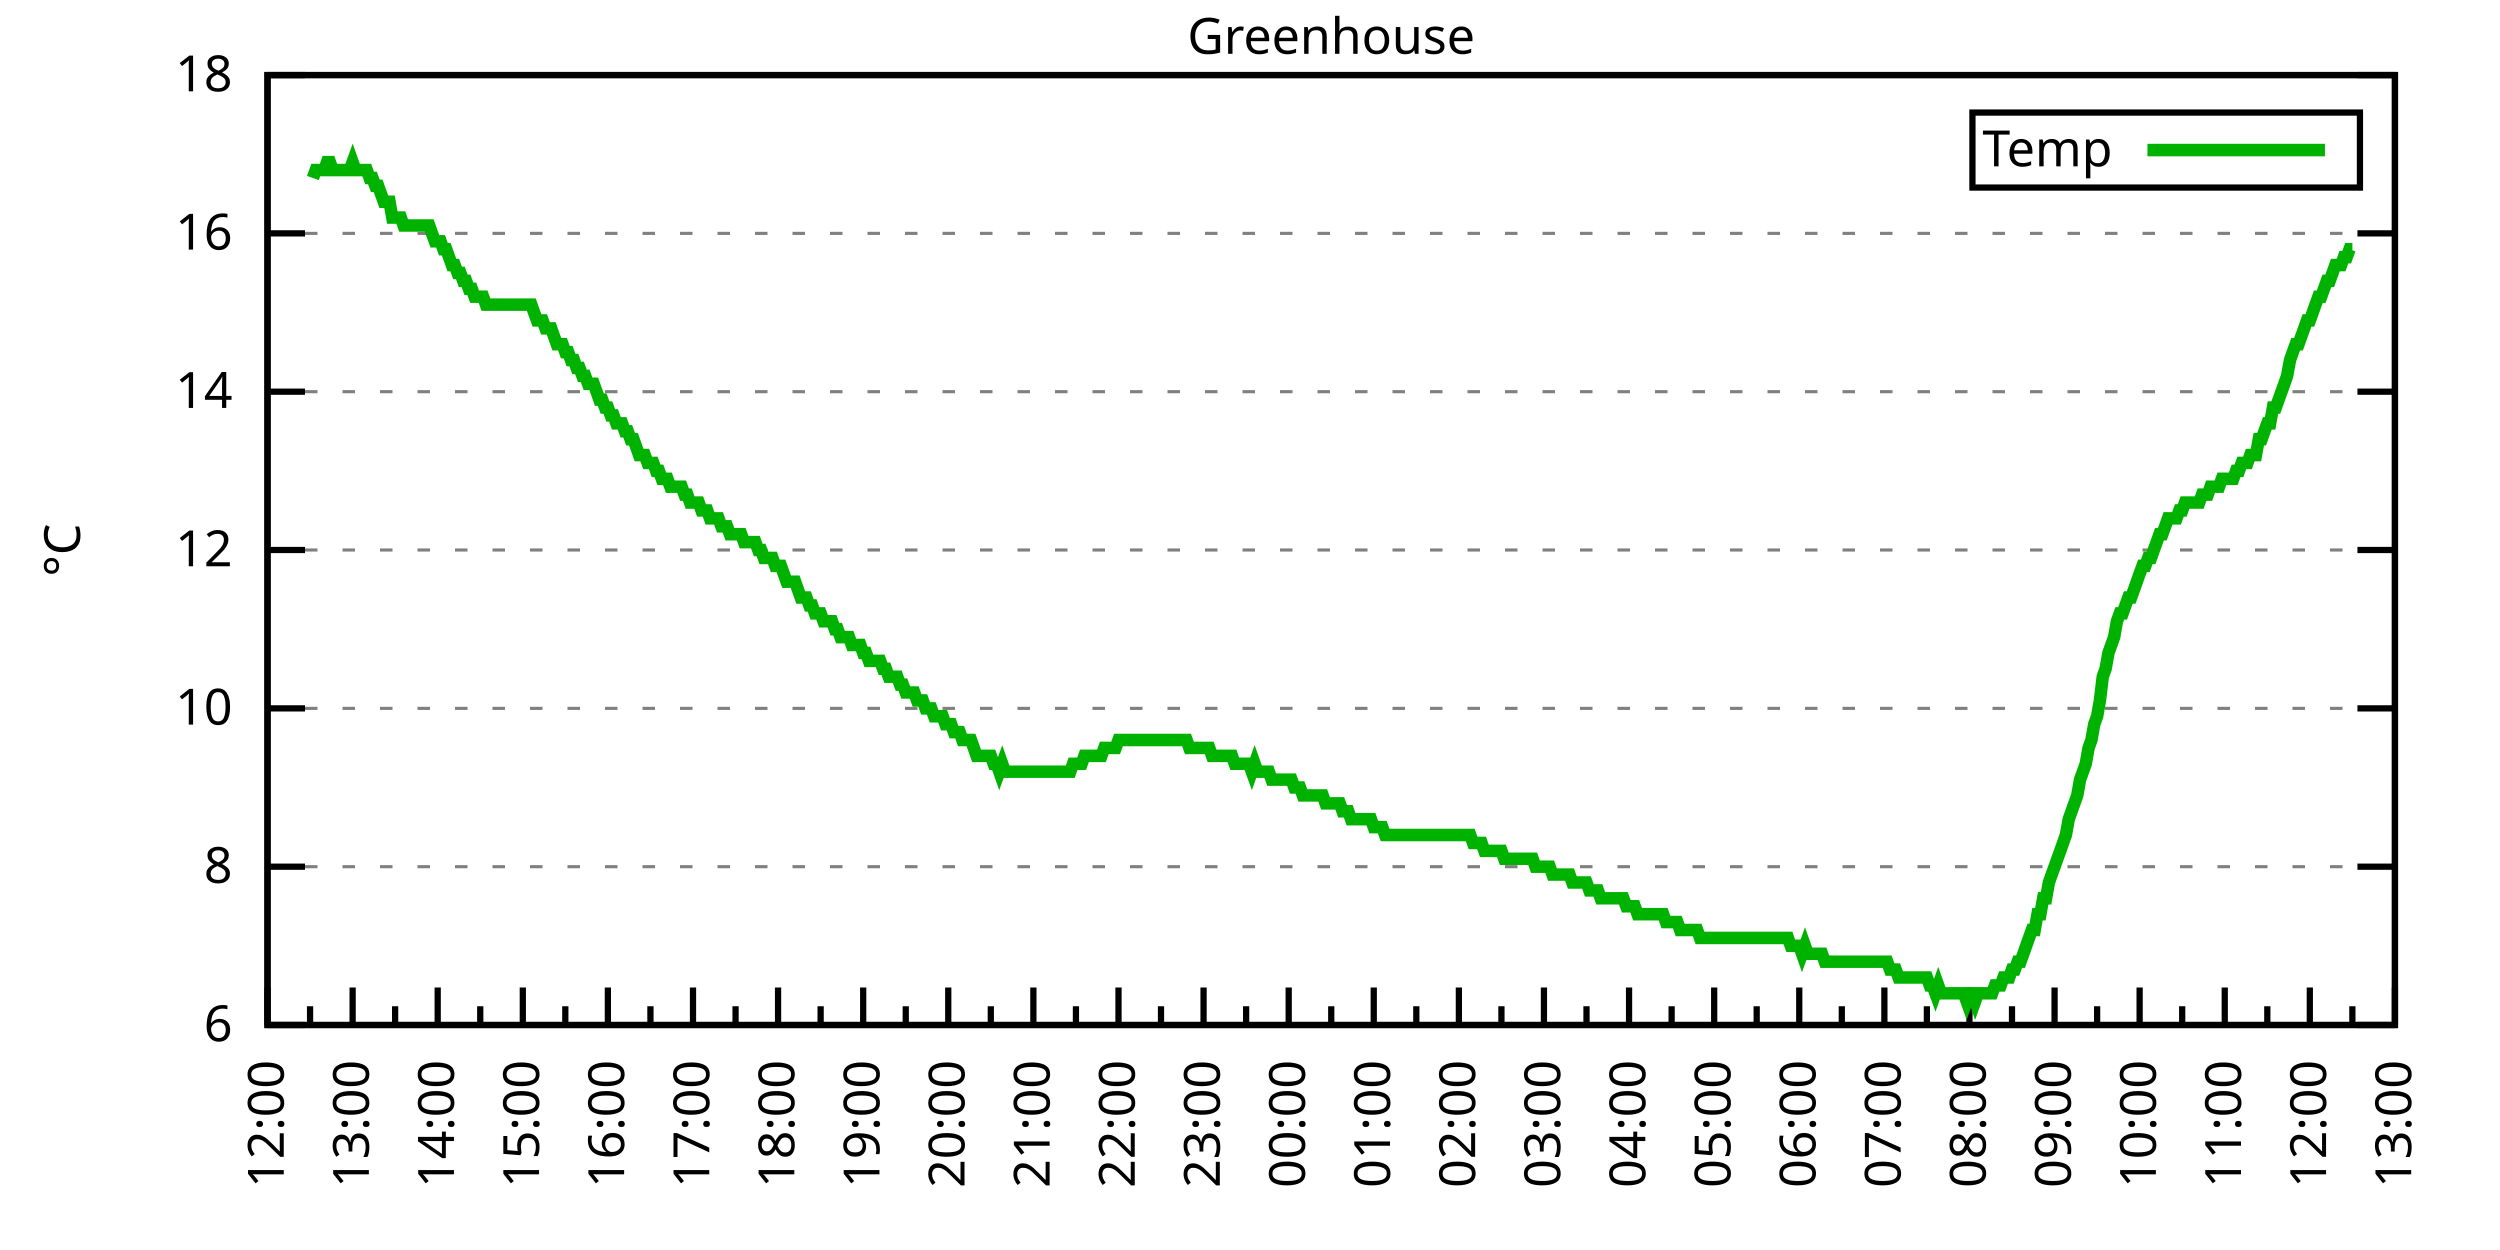
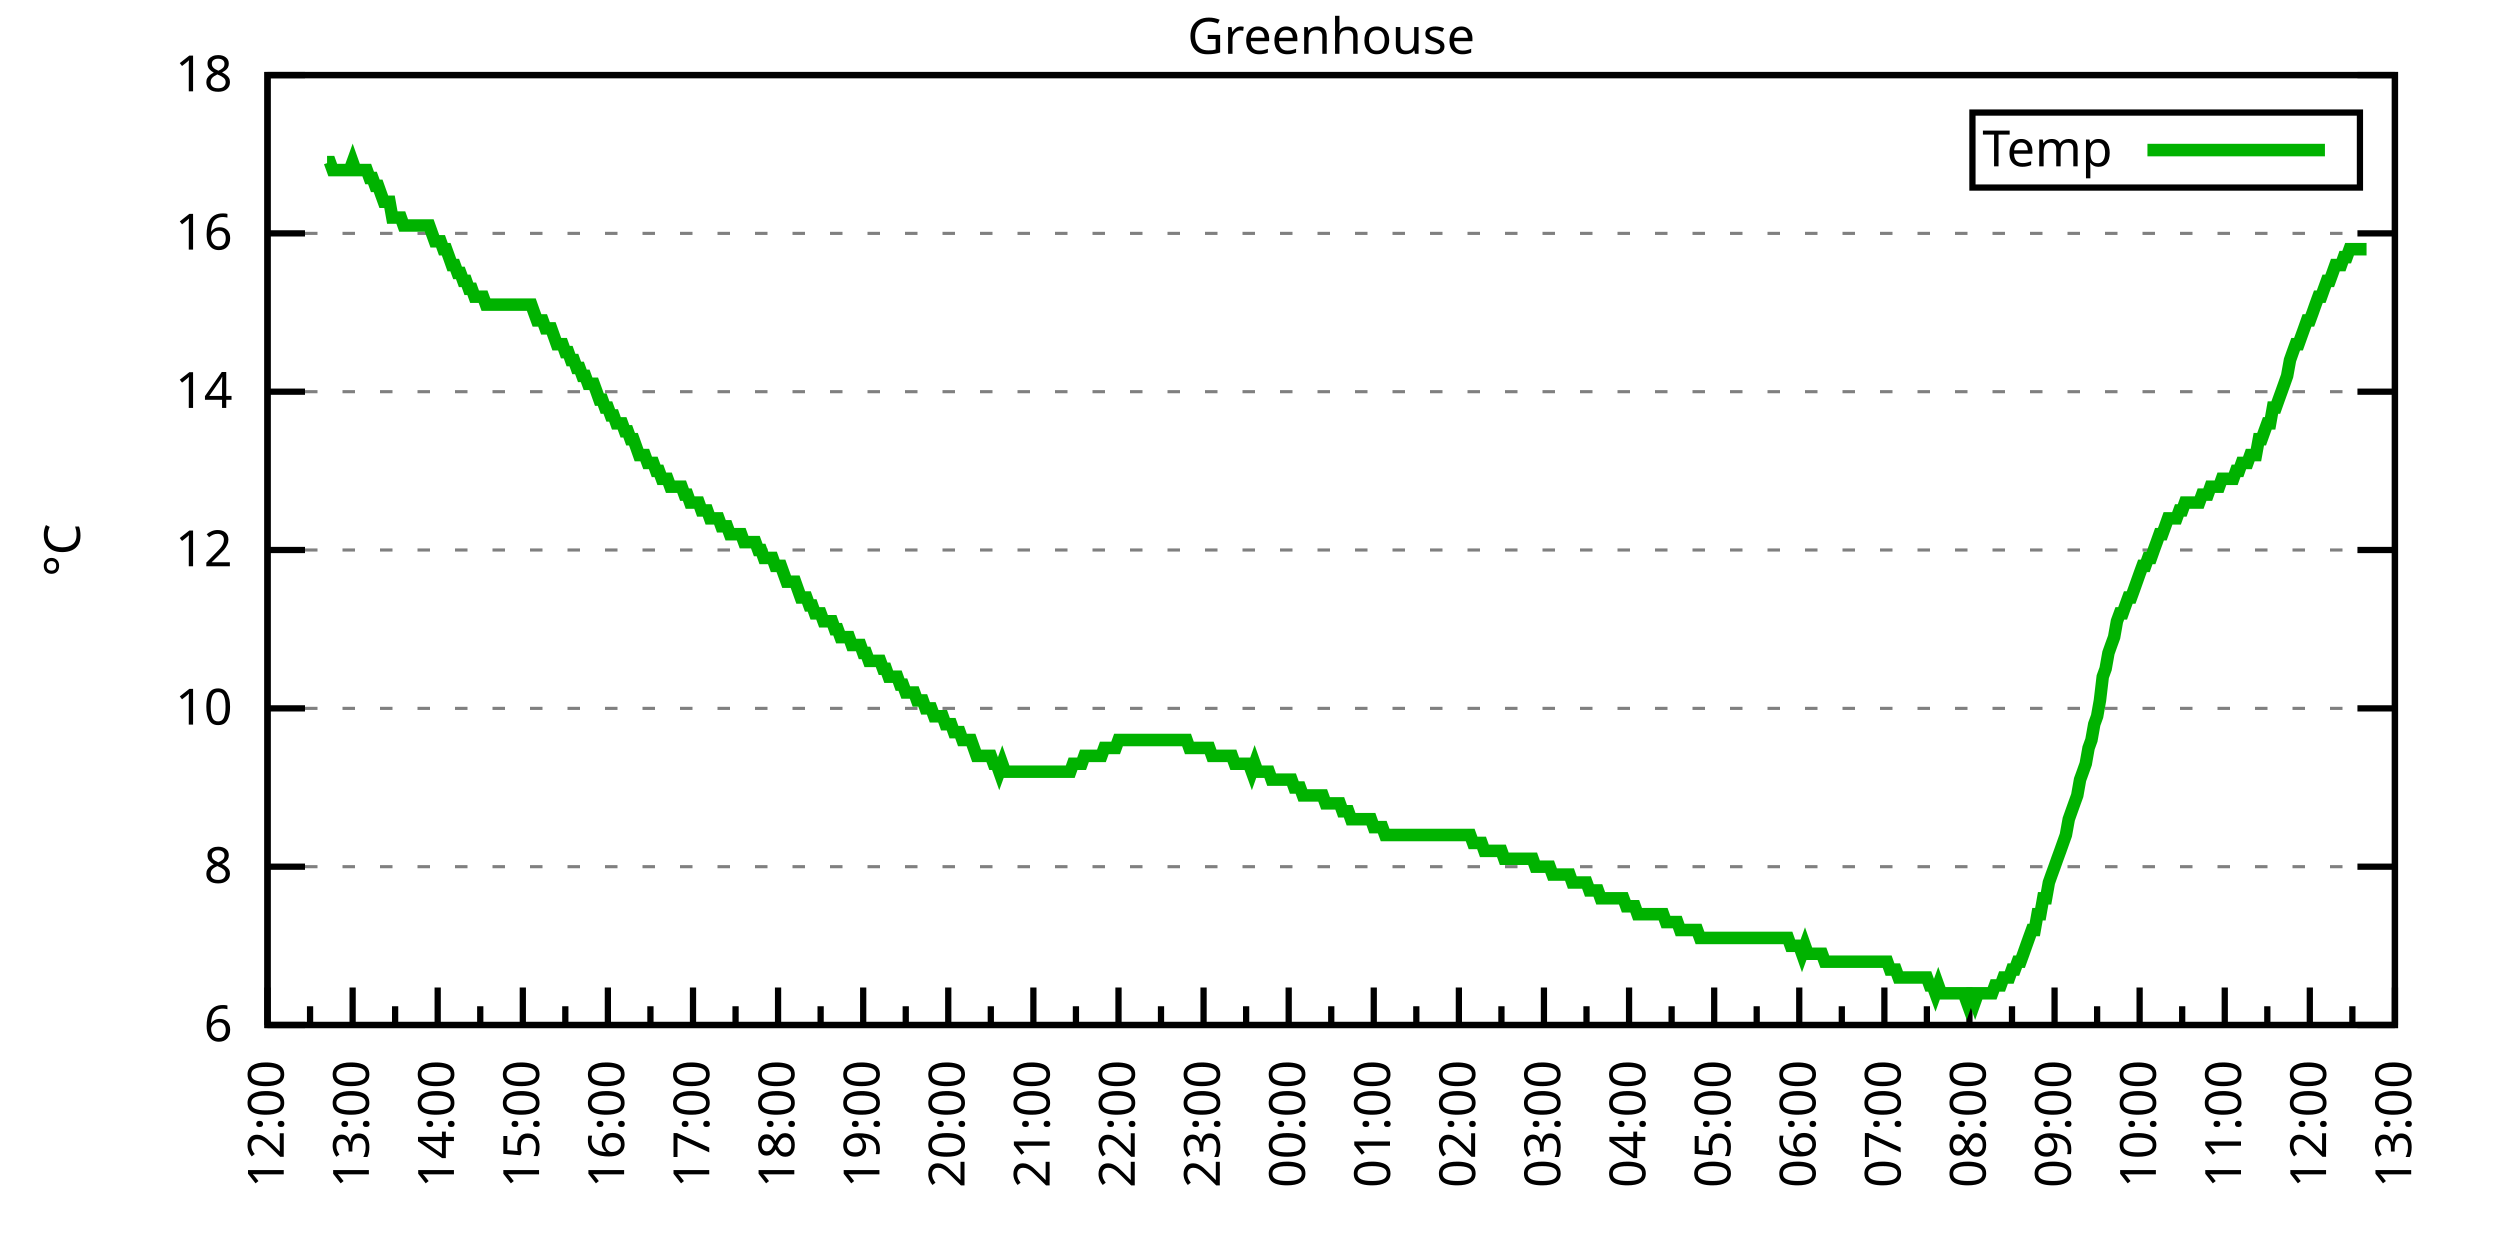
<svg xmlns="http://www.w3.org/2000/svg" xmlns:xlink="http://www.w3.org/1999/xlink" width="400" height="200" viewBox="0 0 400 200">
  <g id="gnuplot_canvas">
    <rect x="0" y="0" width="400" height="200" fill="none" />
    <defs>
      <circle id="gpDot" r="0.5" stroke-width="0.5" stroke="currentColor" />
      <path id="gpPt0" stroke-width="0.333" stroke="currentColor" d="M-1,0 h2 M0,-1 v2" />
      <path id="gpPt1" stroke-width="0.333" stroke="currentColor" d="M-1,-1 L1,1 M1,-1 L-1,1" />
      <path id="gpPt2" stroke-width="0.333" stroke="currentColor" d="M-1,0 L1,0 M0,-1 L0,1 M-1,-1 L1,1 M-1,1 L1,-1" />
      <rect id="gpPt3" stroke-width="0.333" stroke="currentColor" x="-1" y="-1" width="2" height="2" />
      <rect id="gpPt4" stroke-width="0.333" stroke="currentColor" fill="currentColor" x="-1" y="-1" width="2" height="2" />
      <circle id="gpPt5" stroke-width="0.333" stroke="currentColor" cx="0" cy="0" r="1" />
      <use xlink:href="#gpPt5" id="gpPt6" fill="currentColor" stroke="none" />
      <path id="gpPt7" stroke-width="0.333" stroke="currentColor" d="M0,-1.33 L-1.33,0.67 L1.33,0.67 z" />
      <use xlink:href="#gpPt7" id="gpPt8" fill="currentColor" stroke="none" />
      <use xlink:href="#gpPt7" id="gpPt9" stroke="currentColor" transform="rotate(180)" />
      <use xlink:href="#gpPt9" id="gpPt10" fill="currentColor" stroke="none" />
      <use xlink:href="#gpPt3" id="gpPt11" stroke="currentColor" transform="rotate(45)" />
      <use xlink:href="#gpPt11" id="gpPt12" fill="currentColor" stroke="none" />
      <path id="gpPt13" stroke-width="0.333" stroke="currentColor" d="M0,1.330 L1.265,0.411 L0.782,-1.067 L-0.782,-1.076 L-1.265,0.411 z" />
      <use xlink:href="#gpPt13" id="gpPt14" fill="currentColor" stroke="none" />
      <filter id="textbox" filterUnits="objectBoundingBox" x="0" y="0" height="1" width="1">
        <feFlood flood-color="white" flood-opacity="1" result="bgnd" />
        <feComposite in="SourceGraphic" in2="bgnd" operator="atop" />
      </filter>
      <filter id="greybox" filterUnits="objectBoundingBox" x="0" y="0" height="1" width="1">
        <feFlood flood-color="lightgrey" flood-opacity="1" result="grey" />
        <feComposite in="SourceGraphic" in2="grey" operator="atop" />
      </filter>
    </defs>
    <g fill="none" color="white" stroke="currentColor" stroke-width="1.00" stroke-linecap="butt" stroke-linejoin="miter">
</g>
    <g fill="none" color="black" stroke="currentColor" stroke-width="1.00" stroke-linecap="butt" stroke-linejoin="miter">
      <g stroke="none" shape-rendering="crispEdges">
        <polygon fill="rgb(255, 255, 255)" points="42.80,164.00 383.18,164.00 383.18,12.02 42.80,12.02 " />
      </g>
    </g>
    <g fill="none" color="black" stroke="currentColor" stroke-width="1.00" stroke-linecap="butt" stroke-linejoin="miter">
</g>
    <g fill="none" color="black" stroke="black" stroke-width="0.50" stroke-linecap="butt" stroke-linejoin="miter">
</g>
    <g fill="none" color="gray" stroke="currentColor" stroke-width="0.50" stroke-linecap="butt" stroke-linejoin="miter">
      <path stroke="gray" stroke-dasharray="2,4" class="gridline" d="M42.80,164.00 L383.19,164.00  " />
    </g>
    <g fill="none" color="gray" stroke="gray" stroke-width="1.00" stroke-linecap="butt" stroke-linejoin="miter">
</g>
    <g fill="none" color="black" stroke="currentColor" stroke-width="1.00" stroke-linecap="butt" stroke-linejoin="miter">
      <path stroke="black" d="M42.80,164.00 L48.80,164.00 M383.19,164.00 L377.19,164.00  " />
      <g transform="translate(37.20,166.60)" stroke="none" fill="black" font-family="Sans" font-size="8.00" text-anchor="end">
        <text>
          <tspan font-family="Sans"> 6</tspan>
        </text>
      </g>
    </g>
    <g fill="none" color="black" stroke="currentColor" stroke-width="1.00" stroke-linecap="butt" stroke-linejoin="miter">
</g>
    <g fill="none" color="black" stroke="black" stroke-width="0.50" stroke-linecap="butt" stroke-linejoin="miter">
</g>
    <g fill="none" color="gray" stroke="currentColor" stroke-width="0.50" stroke-linecap="butt" stroke-linejoin="miter">
      <path stroke="gray" stroke-dasharray="2,4" class="gridline" d="M42.80,138.67 L383.19,138.67  " />
    </g>
    <g fill="none" color="gray" stroke="gray" stroke-width="1.00" stroke-linecap="butt" stroke-linejoin="miter">
</g>
    <g fill="none" color="black" stroke="currentColor" stroke-width="1.00" stroke-linecap="butt" stroke-linejoin="miter">
      <path stroke="black" d="M42.80,138.67 L48.80,138.67 M383.19,138.67 L377.19,138.67  " />
      <g transform="translate(37.20,141.27)" stroke="none" fill="black" font-family="Sans" font-size="8.00" text-anchor="end">
        <text>
          <tspan font-family="Sans"> 8</tspan>
        </text>
      </g>
    </g>
    <g fill="none" color="black" stroke="currentColor" stroke-width="1.00" stroke-linecap="butt" stroke-linejoin="miter">
</g>
    <g fill="none" color="black" stroke="black" stroke-width="0.50" stroke-linecap="butt" stroke-linejoin="miter">
</g>
    <g fill="none" color="gray" stroke="currentColor" stroke-width="0.50" stroke-linecap="butt" stroke-linejoin="miter">
      <path stroke="gray" stroke-dasharray="2,4" class="gridline" d="M42.80,113.34 L383.19,113.34  " />
    </g>
    <g fill="none" color="gray" stroke="gray" stroke-width="1.00" stroke-linecap="butt" stroke-linejoin="miter">
</g>
    <g fill="none" color="black" stroke="currentColor" stroke-width="1.00" stroke-linecap="butt" stroke-linejoin="miter">
      <path stroke="black" d="M42.80,113.34 L48.80,113.34 M383.19,113.34 L377.19,113.34  " />
      <g transform="translate(37.20,115.94)" stroke="none" fill="black" font-family="Sans" font-size="8.00" text-anchor="end">
        <text>
          <tspan font-family="Sans"> 10</tspan>
        </text>
      </g>
    </g>
    <g fill="none" color="black" stroke="currentColor" stroke-width="1.00" stroke-linecap="butt" stroke-linejoin="miter">
</g>
    <g fill="none" color="black" stroke="black" stroke-width="0.50" stroke-linecap="butt" stroke-linejoin="miter">
</g>
    <g fill="none" color="gray" stroke="currentColor" stroke-width="0.50" stroke-linecap="butt" stroke-linejoin="miter">
      <path stroke="gray" stroke-dasharray="2,4" class="gridline" d="M42.80,88.00 L383.19,88.00  " />
    </g>
    <g fill="none" color="gray" stroke="gray" stroke-width="1.00" stroke-linecap="butt" stroke-linejoin="miter">
</g>
    <g fill="none" color="black" stroke="currentColor" stroke-width="1.00" stroke-linecap="butt" stroke-linejoin="miter">
      <path stroke="black" d="M42.80,88.00 L48.80,88.00 M383.19,88.00 L377.19,88.00  " />
      <g transform="translate(37.20,90.60)" stroke="none" fill="black" font-family="Sans" font-size="8.00" text-anchor="end">
        <text>
          <tspan font-family="Sans"> 12</tspan>
        </text>
      </g>
    </g>
    <g fill="none" color="black" stroke="currentColor" stroke-width="1.00" stroke-linecap="butt" stroke-linejoin="miter">
</g>
    <g fill="none" color="black" stroke="black" stroke-width="0.50" stroke-linecap="butt" stroke-linejoin="miter">
</g>
    <g fill="none" color="gray" stroke="currentColor" stroke-width="0.50" stroke-linecap="butt" stroke-linejoin="miter">
      <path stroke="gray" stroke-dasharray="2,4" class="gridline" d="M42.80,62.67 L383.19,62.67  " />
    </g>
    <g fill="none" color="gray" stroke="gray" stroke-width="1.00" stroke-linecap="butt" stroke-linejoin="miter">
</g>
    <g fill="none" color="black" stroke="currentColor" stroke-width="1.00" stroke-linecap="butt" stroke-linejoin="miter">
      <path stroke="black" d="M42.80,62.67 L48.80,62.67 M383.19,62.67 L377.19,62.67  " />
      <g transform="translate(37.20,65.27)" stroke="none" fill="black" font-family="Sans" font-size="8.00" text-anchor="end">
        <text>
          <tspan font-family="Sans"> 14</tspan>
        </text>
      </g>
    </g>
    <g fill="none" color="black" stroke="currentColor" stroke-width="1.00" stroke-linecap="butt" stroke-linejoin="miter">
</g>
    <g fill="none" color="black" stroke="black" stroke-width="0.50" stroke-linecap="butt" stroke-linejoin="miter">
</g>
    <g fill="none" color="gray" stroke="currentColor" stroke-width="0.50" stroke-linecap="butt" stroke-linejoin="miter">
      <path stroke="gray" stroke-dasharray="2,4" class="gridline" d="M42.80,37.34 L383.19,37.34  " />
    </g>
    <g fill="none" color="gray" stroke="gray" stroke-width="1.00" stroke-linecap="butt" stroke-linejoin="miter">
</g>
    <g fill="none" color="black" stroke="currentColor" stroke-width="1.00" stroke-linecap="butt" stroke-linejoin="miter">
      <path stroke="black" d="M42.80,37.34 L48.80,37.34 M383.19,37.34 L377.19,37.34  " />
      <g transform="translate(37.20,39.94)" stroke="none" fill="black" font-family="Sans" font-size="8.00" text-anchor="end">
        <text>
          <tspan font-family="Sans"> 16</tspan>
        </text>
      </g>
    </g>
    <g fill="none" color="black" stroke="currentColor" stroke-width="1.00" stroke-linecap="butt" stroke-linejoin="miter">
</g>
    <g fill="none" color="black" stroke="black" stroke-width="0.50" stroke-linecap="butt" stroke-linejoin="miter">
</g>
    <g fill="none" color="gray" stroke="currentColor" stroke-width="0.50" stroke-linecap="butt" stroke-linejoin="miter">
      <path stroke="gray" stroke-dasharray="2,4" class="gridline" d="M42.80,12.01 L383.19,12.01  " />
    </g>
    <g fill="none" color="gray" stroke="gray" stroke-width="1.00" stroke-linecap="butt" stroke-linejoin="miter">
</g>
    <g fill="none" color="black" stroke="currentColor" stroke-width="1.00" stroke-linecap="butt" stroke-linejoin="miter">
      <path stroke="black" d="M42.80,12.01 L48.80,12.01 M383.19,12.01 L377.19,12.01  " />
      <g transform="translate(37.20,14.61)" stroke="none" fill="black" font-family="Sans" font-size="8.00" text-anchor="end">
        <text>
          <tspan font-family="Sans"> 18</tspan>
        </text>
      </g>
    </g>
    <g fill="none" color="black" stroke="currentColor" stroke-width="1.00" stroke-linecap="butt" stroke-linejoin="miter">
      <path stroke="black" d="M42.80,164.00 L42.80,158.00  " />
      <g transform="translate(45.40,169.60) rotate(270)" stroke="none" fill="black" font-family="Sans" font-size="8.00" text-anchor="end">
        <text>
          <tspan font-family="Sans">12:00</tspan>
        </text>
      </g>
    </g>
    <g fill="none" color="black" stroke="currentColor" stroke-width="1.00" stroke-linecap="butt" stroke-linejoin="miter">
      <path stroke="black" d="M49.61,164.00 L49.61,161.00 M56.42,164.00 L56.42,158.00  " />
      <g transform="translate(59.02,169.60) rotate(270)" stroke="none" fill="black" font-family="Sans" font-size="8.00" text-anchor="end">
        <text>
          <tspan font-family="Sans">13:00</tspan>
        </text>
      </g>
    </g>
    <g fill="none" color="black" stroke="currentColor" stroke-width="1.00" stroke-linecap="butt" stroke-linejoin="miter">
      <path stroke="black" d="M63.22,164.00 L63.22,161.00 M70.03,164.00 L70.03,158.00  " />
      <g transform="translate(72.63,169.60) rotate(270)" stroke="none" fill="black" font-family="Sans" font-size="8.00" text-anchor="end">
        <text>
          <tspan font-family="Sans">14:00</tspan>
        </text>
      </g>
    </g>
    <g fill="none" color="black" stroke="currentColor" stroke-width="1.00" stroke-linecap="butt" stroke-linejoin="miter">
      <path stroke="black" d="M76.84,164.00 L76.84,161.00 M83.65,164.00 L83.65,158.00  " />
      <g transform="translate(86.25,169.60) rotate(270)" stroke="none" fill="black" font-family="Sans" font-size="8.00" text-anchor="end">
        <text>
          <tspan font-family="Sans">15:00</tspan>
        </text>
      </g>
    </g>
    <g fill="none" color="black" stroke="currentColor" stroke-width="1.00" stroke-linecap="butt" stroke-linejoin="miter">
      <path stroke="black" d="M90.45,164.00 L90.45,161.00 M97.26,164.00 L97.26,158.00  " />
      <g transform="translate(99.86,169.60) rotate(270)" stroke="none" fill="black" font-family="Sans" font-size="8.00" text-anchor="end">
        <text>
          <tspan font-family="Sans">16:00</tspan>
        </text>
      </g>
    </g>
    <g fill="none" color="black" stroke="currentColor" stroke-width="1.00" stroke-linecap="butt" stroke-linejoin="miter">
      <path stroke="black" d="M104.07,164.00 L104.07,161.00 M110.88,164.00 L110.88,158.00  " />
      <g transform="translate(113.48,169.60) rotate(270)" stroke="none" fill="black" font-family="Sans" font-size="8.00" text-anchor="end">
        <text>
          <tspan font-family="Sans">17:00</tspan>
        </text>
      </g>
    </g>
    <g fill="none" color="black" stroke="currentColor" stroke-width="1.00" stroke-linecap="butt" stroke-linejoin="miter">
      <path stroke="black" d="M117.69,164.00 L117.69,161.00 M124.49,164.00 L124.49,158.00  " />
      <g transform="translate(127.09,169.60) rotate(270)" stroke="none" fill="black" font-family="Sans" font-size="8.00" text-anchor="end">
        <text>
          <tspan font-family="Sans">18:00</tspan>
        </text>
      </g>
    </g>
    <g fill="none" color="black" stroke="currentColor" stroke-width="1.00" stroke-linecap="butt" stroke-linejoin="miter">
      <path stroke="black" d="M131.30,164.00 L131.30,161.00 M138.11,164.00 L138.11,158.00  " />
      <g transform="translate(140.71,169.60) rotate(270)" stroke="none" fill="black" font-family="Sans" font-size="8.00" text-anchor="end">
        <text>
          <tspan font-family="Sans">19:00</tspan>
        </text>
      </g>
    </g>
    <g fill="none" color="black" stroke="currentColor" stroke-width="1.00" stroke-linecap="butt" stroke-linejoin="miter">
      <path stroke="black" d="M144.92,164.00 L144.92,161.00 M151.72,164.00 L151.72,158.00  " />
      <g transform="translate(154.32,169.60) rotate(270)" stroke="none" fill="black" font-family="Sans" font-size="8.00" text-anchor="end">
        <text>
          <tspan font-family="Sans">20:00</tspan>
        </text>
      </g>
    </g>
    <g fill="none" color="black" stroke="currentColor" stroke-width="1.00" stroke-linecap="butt" stroke-linejoin="miter">
      <path stroke="black" d="M158.53,164.00 L158.53,161.00 M165.34,164.00 L165.34,158.00  " />
      <g transform="translate(167.94,169.60) rotate(270)" stroke="none" fill="black" font-family="Sans" font-size="8.00" text-anchor="end">
        <text>
          <tspan font-family="Sans">21:00</tspan>
        </text>
      </g>
    </g>
    <g fill="none" color="black" stroke="currentColor" stroke-width="1.00" stroke-linecap="butt" stroke-linejoin="miter">
      <path stroke="black" d="M172.15,164.00 L172.15,161.00 M178.96,164.00 L178.96,158.00  " />
      <g transform="translate(181.56,169.60) rotate(270)" stroke="none" fill="black" font-family="Sans" font-size="8.00" text-anchor="end">
        <text>
          <tspan font-family="Sans">22:00</tspan>
        </text>
      </g>
    </g>
    <g fill="none" color="black" stroke="currentColor" stroke-width="1.00" stroke-linecap="butt" stroke-linejoin="miter">
      <path stroke="black" d="M185.76,164.00 L185.76,161.00 M192.57,164.00 L192.57,158.00  " />
      <g transform="translate(195.17,169.60) rotate(270)" stroke="none" fill="black" font-family="Sans" font-size="8.00" text-anchor="end">
        <text>
          <tspan font-family="Sans">23:00</tspan>
        </text>
      </g>
    </g>
    <g fill="none" color="black" stroke="currentColor" stroke-width="1.00" stroke-linecap="butt" stroke-linejoin="miter">
      <path stroke="black" d="M199.38,164.00 L199.38,161.00 M206.19,164.00 L206.19,158.00  " />
      <g transform="translate(208.79,169.60) rotate(270)" stroke="none" fill="black" font-family="Sans" font-size="8.00" text-anchor="end">
        <text>
          <tspan font-family="Sans">00:00</tspan>
        </text>
      </g>
    </g>
    <g fill="none" color="black" stroke="currentColor" stroke-width="1.00" stroke-linecap="butt" stroke-linejoin="miter">
      <path stroke="black" d="M213.00,164.00 L213.00,161.00 M219.80,164.00 L219.80,158.00  " />
      <g transform="translate(222.40,169.60) rotate(270)" stroke="none" fill="black" font-family="Sans" font-size="8.00" text-anchor="end">
        <text>
          <tspan font-family="Sans">01:00</tspan>
        </text>
      </g>
    </g>
    <g fill="none" color="black" stroke="currentColor" stroke-width="1.00" stroke-linecap="butt" stroke-linejoin="miter">
      <path stroke="black" d="M226.61,164.00 L226.61,161.00 M233.42,164.00 L233.42,158.00  " />
      <g transform="translate(236.02,169.60) rotate(270)" stroke="none" fill="black" font-family="Sans" font-size="8.00" text-anchor="end">
        <text>
          <tspan font-family="Sans">02:00</tspan>
        </text>
      </g>
    </g>
    <g fill="none" color="black" stroke="currentColor" stroke-width="1.00" stroke-linecap="butt" stroke-linejoin="miter">
      <path stroke="black" d="M240.23,164.00 L240.23,161.00 M247.03,164.00 L247.03,158.00  " />
      <g transform="translate(249.63,169.60) rotate(270)" stroke="none" fill="black" font-family="Sans" font-size="8.00" text-anchor="end">
        <text>
          <tspan font-family="Sans">03:00</tspan>
        </text>
      </g>
    </g>
    <g fill="none" color="black" stroke="currentColor" stroke-width="1.00" stroke-linecap="butt" stroke-linejoin="miter">
      <path stroke="black" d="M253.84,164.00 L253.84,161.00 M260.65,164.00 L260.65,158.00  " />
      <g transform="translate(263.25,169.60) rotate(270)" stroke="none" fill="black" font-family="Sans" font-size="8.00" text-anchor="end">
        <text>
          <tspan font-family="Sans">04:00</tspan>
        </text>
      </g>
    </g>
    <g fill="none" color="black" stroke="currentColor" stroke-width="1.00" stroke-linecap="butt" stroke-linejoin="miter">
      <path stroke="black" d="M267.46,164.00 L267.46,161.00 M274.27,164.00 L274.27,158.00  " />
      <g transform="translate(276.87,169.60) rotate(270)" stroke="none" fill="black" font-family="Sans" font-size="8.00" text-anchor="end">
        <text>
          <tspan font-family="Sans">05:00</tspan>
        </text>
      </g>
    </g>
    <g fill="none" color="black" stroke="currentColor" stroke-width="1.00" stroke-linecap="butt" stroke-linejoin="miter">
      <path stroke="black" d="M281.07,164.00 L281.07,161.00 M287.88,164.00 L287.88,158.00  " />
      <g transform="translate(290.48,169.60) rotate(270)" stroke="none" fill="black" font-family="Sans" font-size="8.00" text-anchor="end">
        <text>
          <tspan font-family="Sans">06:00</tspan>
        </text>
      </g>
    </g>
    <g fill="none" color="black" stroke="currentColor" stroke-width="1.00" stroke-linecap="butt" stroke-linejoin="miter">
      <path stroke="black" d="M294.69,164.00 L294.69,161.00 M301.50,164.00 L301.50,158.00  " />
      <g transform="translate(304.10,169.60) rotate(270)" stroke="none" fill="black" font-family="Sans" font-size="8.00" text-anchor="end">
        <text>
          <tspan font-family="Sans">07:00</tspan>
        </text>
      </g>
    </g>
    <g fill="none" color="black" stroke="currentColor" stroke-width="1.00" stroke-linecap="butt" stroke-linejoin="miter">
      <path stroke="black" d="M308.30,164.00 L308.30,161.00 M315.11,164.00 L315.11,158.00  " />
      <g transform="translate(317.71,169.60) rotate(270)" stroke="none" fill="black" font-family="Sans" font-size="8.00" text-anchor="end">
        <text>
          <tspan font-family="Sans">08:00</tspan>
        </text>
      </g>
    </g>
    <g fill="none" color="black" stroke="currentColor" stroke-width="1.00" stroke-linecap="butt" stroke-linejoin="miter">
      <path stroke="black" d="M321.92,164.00 L321.92,161.00 M328.73,164.00 L328.73,158.00  " />
      <g transform="translate(331.33,169.60) rotate(270)" stroke="none" fill="black" font-family="Sans" font-size="8.00" text-anchor="end">
        <text>
          <tspan font-family="Sans">09:00</tspan>
        </text>
      </g>
    </g>
    <g fill="none" color="black" stroke="currentColor" stroke-width="1.00" stroke-linecap="butt" stroke-linejoin="miter">
      <path stroke="black" d="M335.54,164.00 L335.54,161.00 M342.34,164.00 L342.34,158.00  " />
      <g transform="translate(344.94,169.60) rotate(270)" stroke="none" fill="black" font-family="Sans" font-size="8.00" text-anchor="end">
        <text>
          <tspan font-family="Sans">10:00</tspan>
        </text>
      </g>
    </g>
    <g fill="none" color="black" stroke="currentColor" stroke-width="1.00" stroke-linecap="butt" stroke-linejoin="miter">
      <path stroke="black" d="M349.15,164.00 L349.15,161.00 M355.96,164.00 L355.96,158.00  " />
      <g transform="translate(358.56,169.60) rotate(270)" stroke="none" fill="black" font-family="Sans" font-size="8.00" text-anchor="end">
        <text>
          <tspan font-family="Sans">11:00</tspan>
        </text>
      </g>
    </g>
    <g fill="none" color="black" stroke="currentColor" stroke-width="1.00" stroke-linecap="butt" stroke-linejoin="miter">
      <path stroke="black" d="M362.77,164.00 L362.77,161.00 M369.57,164.00 L369.57,158.00  " />
      <g transform="translate(372.17,169.60) rotate(270)" stroke="none" fill="black" font-family="Sans" font-size="8.00" text-anchor="end">
        <text>
          <tspan font-family="Sans">12:00</tspan>
        </text>
      </g>
    </g>
    <g fill="none" color="black" stroke="currentColor" stroke-width="1.00" stroke-linecap="butt" stroke-linejoin="miter">
      <path stroke="black" d="M376.38,164.00 L376.38,161.00 M383.19,164.00 L383.19,158.00  " />
      <g transform="translate(385.79,169.60) rotate(270)" stroke="none" fill="black" font-family="Sans" font-size="8.00" text-anchor="end">
        <text>
          <tspan font-family="Sans">13:00</tspan>
        </text>
      </g>
    </g>
    <g fill="none" color="black" stroke="currentColor" stroke-width="1.00" stroke-linecap="butt" stroke-linejoin="miter">
</g>
    <g fill="none" color="black" stroke="currentColor" stroke-width="1.00" stroke-linecap="butt" stroke-linejoin="miter">
      <path stroke="black" d="M42.80,12.01 L42.80,164.00 L383.19,164.00 L383.19,12.01 L42.80,12.01 Z  " />
    </g>
    <g fill="none" color="black" stroke="currentColor" stroke-width="1.00" stroke-linecap="butt" stroke-linejoin="miter">
      <g transform="translate(12.80,88.01) rotate(270)" stroke="none" fill="black" font-family="Sans" font-size="8.00" text-anchor="middle">
        <text>
          <tspan font-family="Sans">°C</tspan>
        </text>
      </g>
    </g>
    <g fill="none" color="black" stroke="currentColor" stroke-width="1.00" stroke-linecap="butt" stroke-linejoin="miter">
</g>
    <g fill="none" color="black" stroke="currentColor" stroke-width="1.00" stroke-linecap="butt" stroke-linejoin="miter">
      <path stroke="black" d="M315.59,30.01 L315.59,18.01 L377.59,18.01 L377.59,30.01 L315.59,30.01 Z  " />
    </g>
    <g id="Greenhouse_plot_1">
      <g fill="none" color="white" stroke="black" stroke-width="2.00" stroke-linecap="butt" stroke-linejoin="miter">
</g>
      <g fill="none" color="black" stroke="currentColor" stroke-width="2.00" stroke-linecap="butt" stroke-linejoin="miter">
        <g transform="translate(337.99,26.61)" stroke="none" fill="black" font-family="Sans" font-size="8.00" text-anchor="end">
          <text>
            <tspan font-family="Sans">Temp</tspan>
          </text>
        </g>
      </g>
      <g fill="none" color="black" stroke="currentColor" stroke-width="2.00" stroke-linecap="butt" stroke-linejoin="miter">
-         <path stroke="rgb(  0, 178,   0)" d="M343.59,24.01 L371.99,24.01 M50.06,28.48 L50.52,27.21 L50.97,27.21 L51.42,27.21 L51.88,27.21 L52.33,25.94   L52.78,25.94 L53.24,27.21 L53.69,27.21 L54.15,27.21 L54.60,27.21 L55.05,27.21 L55.51,27.21 L55.96,27.21   L56.42,25.94 L56.87,27.21 L57.32,27.21 L57.78,27.21 L58.23,27.21 L58.68,27.21 L59.14,28.48 L59.59,28.48   L60.05,29.74 L60.50,29.74 L60.95,31.01 L61.41,32.28 L61.86,32.28 L62.32,32.28 L62.77,34.81 L63.22,34.81   L63.68,34.81 L64.13,34.81 L64.58,36.08 L65.04,36.08 L65.49,36.08 L65.95,36.08 L66.40,36.08 L66.85,36.08   L67.31,36.08 L67.76,36.08 L68.22,36.08 L68.67,36.08 L69.12,37.34 L69.58,38.61 L70.03,38.61 L70.49,38.61   L70.94,39.87 L71.39,39.87 L71.85,41.14 L72.30,42.41 L72.75,42.41 L73.21,43.67 L73.66,43.67 L74.12,44.94   L74.57,44.94 L75.02,46.21 L75.48,46.21 L75.93,47.47 L76.39,47.47 L76.84,47.47 L77.29,47.47 L77.75,48.74   L78.20,48.74 L78.65,48.74 L79.11,48.74 L79.56,48.74 L80.02,48.74 L80.47,48.74 L80.92,48.74 L81.38,48.74   L81.83,48.74 L82.29,48.74 L82.74,48.74 L83.19,48.74 L83.65,48.74 L84.10,48.74 L84.55,48.74 L85.01,48.74   L85.46,50.01 L85.92,51.27 L86.37,51.27 L86.82,51.27 L87.28,52.54 L87.73,52.54 L88.19,52.54 L88.64,53.81   L89.09,55.07 L89.55,55.07 L90.00,55.07 L90.45,56.34 L90.91,56.34 L91.36,57.61 L91.82,57.61 L92.27,58.87   L92.72,58.87 L93.18,60.14 L93.63,60.14 L94.09,61.41 L94.54,61.41 L94.99,61.41 L95.45,62.67 L95.90,63.94   L96.35,63.94 L96.81,65.21 L97.26,65.21 L97.72,66.47 L98.17,66.47 L98.62,67.74 L99.08,67.74 L99.53,67.74   L99.99,69.01 L100.44,69.01 L100.89,70.27 L101.35,70.27 L101.80,71.54 L102.25,72.81 L102.71,72.81 L103.16,72.81   L103.62,74.07 L104.07,74.07 L104.52,74.07 L104.98,75.34 L105.43,75.34 L105.89,76.61 L106.34,76.61 L106.79,76.61   L107.25,77.87 L107.70,77.87 L108.15,77.87 L108.61,77.87 L109.06,77.87 L109.52,79.14 L109.97,79.14 L110.42,80.41   L110.88,80.41 L111.33,80.41 L111.79,80.41 L112.24,81.67 L112.69,81.67 L113.15,81.67 L113.60,82.94 L114.05,82.94   L114.51,82.94 L114.96,82.94 L115.42,84.21 L115.87,84.21 L116.32,84.21 L116.78,85.47 L117.23,85.47 L117.69,85.47   L118.14,85.47 L118.59,85.47 L119.05,86.74 L119.50,86.74 L119.96,86.74 L120.41,86.74 L120.86,86.74 L121.32,88.00   L121.77,88.00 L122.22,89.27 L122.68,89.27 L123.13,89.27 L123.59,89.27 L124.04,90.54 L124.49,90.54 L124.95,90.54   L125.40,91.80 L125.86,93.07 L126.31,93.07 L126.76,93.07 L127.22,93.07 L127.67,94.34 L128.12,95.60 L128.58,95.60   L129.03,95.60 L129.49,96.87 L129.94,96.87 L130.39,98.14 L130.85,98.14 L131.30,98.14 L131.76,99.40 L132.21,99.40   L132.66,99.40 L133.12,99.40 L133.57,100.67 L134.02,100.67 L134.48,101.94 L134.93,101.94 L135.39,101.94 L135.84,101.94   L136.29,103.20 L136.75,103.20 L137.20,103.20 L137.66,103.20 L138.11,104.47 L138.56,104.47 L139.02,105.74 L139.47,105.74   L139.92,105.74 L140.38,105.74 L140.83,105.74 L141.29,107.00 L141.74,107.00 L142.19,108.27 L142.65,108.27 L143.10,108.27   L143.56,108.27 L144.01,109.54 L144.46,109.54 L144.92,110.80 L145.37,110.80 L145.82,110.80 L146.28,110.80 L146.73,112.07   L147.19,112.07 L147.64,112.07 L148.09,113.34 L148.55,113.34 L149.00,113.34 L149.46,114.60 L149.91,114.60 L150.36,114.60   L150.82,114.60 L151.27,115.87 L151.72,115.87 L152.18,115.87 L152.63,117.14 L153.09,117.14 L153.54,117.14 L153.99,118.40   L154.45,118.40 L154.90,118.40 L155.36,118.40 L155.81,119.67 L156.26,120.94 L156.72,120.94 L157.17,120.94 L157.62,120.94   L158.08,120.94 L158.53,120.94 L158.99,122.20 L159.44,122.20 L159.89,123.47 L160.35,122.20 L160.80,123.47 L161.26,123.47   L161.71,123.47 L162.16,123.47 L162.62,123.47 L163.07,123.47 L163.52,123.47 L163.98,123.47 L164.43,123.47 L164.89,123.47   L165.34,123.47 L165.79,123.47 L166.25,123.47 L166.70,123.47 L167.16,123.47 L167.61,123.47 L168.06,123.47 L168.52,123.47   L168.97,123.47 L169.43,123.47 L169.88,123.47 L170.33,123.47 L170.79,123.47 L171.24,123.47 L171.69,122.20 L172.15,122.20   L172.60,122.20 L173.06,122.20 L173.51,120.94 L173.96,120.94 L174.42,120.94 L174.87,120.94 L175.33,120.94 L175.78,120.94   L176.23,120.94 L176.69,119.67 L177.14,119.67 L177.59,119.67 L178.05,119.67 L178.50,119.67 L178.96,118.40 L179.41,118.40   L179.86,118.40 L180.32,118.40 L180.77,118.40 L181.23,118.40 L181.68,118.40 L182.13,118.40 L182.59,118.40 L183.04,118.40   L183.49,118.40 L183.95,118.40 L184.40,118.40 L184.86,118.40 L185.31,118.40 L185.76,118.40 L186.22,118.40 L186.67,118.40   L187.13,118.40 L187.58,118.40 L188.03,118.40 L188.49,118.40 L188.94,118.40 L189.39,118.40 L189.85,118.40 L190.30,119.67   L190.76,119.67 L191.21,119.67 L191.66,119.67 L192.12,119.67 L192.57,119.67 L193.03,119.67 L193.48,119.67 L193.93,120.94   L194.39,120.94 L194.84,120.94 L195.29,120.94 L195.75,120.94 L196.20,120.94 L196.66,120.94 L197.11,120.94 L197.56,122.20   L198.02,122.20 L198.47,122.20 L198.93,122.20 L199.38,122.20 L199.83,122.20 L200.29,123.47 L200.74,122.20 L201.19,123.47   L201.65,123.47 L202.10,123.47 L202.56,123.47 L203.01,123.47 L203.46,124.74 L203.92,124.74 L204.37,124.74 L204.83,124.74   L205.28,124.74 L205.73,124.74 L206.19,124.74 L206.64,124.74 L207.09,126.00 L207.55,126.00 L208.00,126.00 L208.46,127.27   L208.91,127.27 L209.36,127.27 L209.82,127.27 L210.27,127.27 L210.73,127.27 L211.18,127.27 L211.63,127.27 L212.09,128.54   L212.54,128.54 L213.00,128.54 L213.45,128.54 L213.90,128.54 L214.36,128.54 L214.81,129.80 L215.26,129.80 L215.72,129.80   L216.17,131.07 L216.63,131.07 L217.08,131.07 L217.53,131.07 L217.99,131.07 L218.44,131.07 L218.90,131.07 L219.35,131.07   L219.80,132.34 L220.26,132.34 L220.71,132.34 L221.16,132.34 L221.62,133.60 L222.07,133.60 L222.53,133.60 L222.98,133.60   L223.43,133.60 L223.89,133.60 L224.34,133.60 L224.80,133.60 L225.25,133.60 L225.70,133.60 L226.16,133.60 L226.61,133.60   L227.06,133.60 L227.52,133.60 L227.97,133.60 L228.43,133.60 L228.88,133.60 L229.33,133.60 L229.79,133.60 L230.24,133.60   L230.70,133.60 L231.15,133.60 L231.60,133.60 L232.06,133.60 L232.51,133.60 L232.96,133.60 L233.42,133.60 L233.87,133.60   L234.33,133.60 L234.78,133.60 L235.23,133.60 L235.69,134.87 L236.14,134.87 L236.60,134.87 L237.05,134.87 L237.50,136.14   L237.96,136.14 L238.41,136.14 L238.86,136.14 L239.32,136.14 L239.77,136.14 L240.23,136.14 L240.68,137.40 L241.13,137.40   L241.59,137.40 L242.04,137.40 L242.50,137.40 L242.95,137.40 L243.40,137.40 L243.86,137.40 L244.31,137.40 L244.76,137.40   L245.22,137.40 L245.67,138.67 L246.13,138.67 L246.58,138.67 L247.03,138.67 L247.49,138.67 L247.94,138.67 L248.40,139.93   L248.85,139.93 L249.30,139.93 L249.76,139.93 L250.21,139.93 L250.66,139.93 L251.12,139.93 L251.57,141.20 L252.03,141.20   L252.48,141.20 L252.93,141.20 L253.39,141.20 L253.84,141.20 L254.30,142.47 L254.75,142.47 L255.20,142.47 L255.66,142.47   L256.11,143.73 L256.56,143.73 L257.02,143.73 L257.47,143.73 L257.93,143.73 L258.38,143.73 L258.83,143.73 L259.29,143.73   L259.74,143.73 L260.20,145.00 L260.65,145.00 L261.10,145.00 L261.56,145.00 L262.01,146.27 L262.47,146.27 L262.92,146.27   L263.37,146.27 L263.83,146.27 L264.28,146.27 L264.73,146.27 L265.19,146.27 L265.64,146.27 L266.10,146.27 L266.55,147.53   L267.00,147.53 L267.46,147.53 L267.91,147.53 L268.37,147.53 L268.82,148.80 L269.27,148.80 L269.73,148.80 L270.18,148.80   L270.63,148.80 L271.09,148.80 L271.54,148.80 L272.00,150.07 L272.45,150.07 L272.90,150.07 L273.36,150.07 L273.81,150.07   L274.27,150.07 L274.72,150.07 L275.17,150.07 L275.63,150.07 L276.08,150.07 L276.53,150.07 L276.99,150.07 L277.44,150.07   L277.90,150.07 L278.35,150.07 L278.80,150.07 L279.26,150.07 L279.71,150.07 L280.17,150.07 L280.62,150.07 L281.07,150.07   L281.53,150.07 L281.98,150.07 L282.43,150.07 L282.89,150.07 L283.34,150.07 L283.80,150.07 L284.25,150.07 L284.70,150.07   L285.16,150.07 L285.61,150.07 L286.07,150.07 L286.52,151.33 L286.97,151.33 L287.43,151.33 L287.88,151.33 L288.33,152.60   L288.79,151.33 L289.24,152.60 L289.70,152.60 L290.15,152.60 L290.60,152.60 L291.06,152.60 L291.51,152.60 L291.97,153.87   L292.42,153.87 L292.87,153.87 L293.33,153.87 L293.78,153.87 L294.23,153.87 L294.69,153.87 L295.14,153.87 L295.60,153.87   L296.05,153.87 L296.50,153.87 L296.96,153.87 L297.41,153.87 L297.87,153.87 L298.32,153.87 L298.77,153.87 L299.23,153.87   L299.68,153.87 L300.13,153.87 L300.59,153.87 L301.04,153.87 L301.50,153.87 L301.95,153.87 L302.40,155.13 L302.86,155.13   L303.31,155.13 L303.77,156.40 L304.22,156.40 L304.67,156.40 L305.13,156.40 L305.58,156.40 L306.03,156.40 L306.49,156.40   L306.94,156.40 L307.40,156.40 L307.85,156.40 L308.30,156.40 L308.76,157.67 L309.21,157.67 L309.67,158.93 L310.12,157.67   L310.57,158.93 L311.03,158.93 L311.48,158.93 L311.94,158.93 L312.39,158.93 L312.84,158.93 L313.30,158.93 L313.75,158.93   L314.20,158.93 L314.66,160.20 L315.11,158.93 L315.57,158.93 L316.02,160.20 L316.47,158.93 L316.93,158.93 L317.38,158.93   L317.84,158.93 L318.29,158.93 L318.74,158.93 L319.20,157.67 L319.65,157.67 L320.10,157.67 L320.56,156.40 L321.01,156.40   L321.47,156.40 L321.92,155.13 L322.37,155.13 L322.83,153.87 L323.28,153.87 L323.74,152.60 L324.19,151.33 L324.64,150.07   L325.10,148.80 L325.55,148.80 L326.00,146.27 L326.46,146.27 L326.91,143.73 L327.37,143.73 L327.82,141.20 L328.27,139.93   L328.73,138.67 L329.18,137.40 L329.64,136.14 L330.09,134.87 L330.54,133.60 L331.00,131.07 L331.45,129.80 L331.90,128.54   L332.36,127.27 L332.81,124.74 L333.27,123.47 L333.72,122.20 L334.17,119.67 L334.63,118.40 L335.08,115.87 L335.54,114.60   L335.99,112.07 L336.44,108.27 L336.90,107.00 L337.35,104.47 L337.80,103.20 L338.26,101.94 L338.71,99.40 L339.17,98.14   L339.62,98.14 L340.07,96.87 L340.53,95.60 L340.98,95.60 L341.44,94.34 L341.89,93.07 L342.34,91.80 L342.80,90.54   L343.25,90.54 L343.70,89.27 L344.16,89.27 L344.61,88.00 L345.07,86.74 L345.52,85.47 L345.97,85.47 L346.43,84.21   L346.88,82.94 L347.34,82.94 L347.79,82.94 L348.24,82.94 L348.70,81.67 L349.15,81.67 L349.60,80.41 L350.06,80.41   L350.51,80.41 L350.97,80.41 L351.42,80.41 L351.87,80.41 L352.33,79.14 L352.78,79.14 L353.24,79.14 L353.69,77.87   L354.14,77.87 L354.60,77.87 L355.05,77.87 L355.50,76.61 L355.96,76.61 L356.41,76.61 L356.87,76.61 L357.32,76.61   L357.77,75.34 L358.23,75.34 L358.68,74.07 L359.14,74.07 L359.59,74.07 L360.04,72.81 L360.50,72.81 L360.95,72.81   L361.41,70.27 L361.86,70.27 L362.31,69.01 L362.77,67.74 L363.22,67.74 L363.67,65.21 L364.13,65.21 L364.58,63.94   L365.04,62.67 L365.49,61.41 L365.94,60.14 L366.40,57.61 L366.85,56.34 L367.31,55.07 L367.76,55.07 L368.21,53.81   L368.67,52.54 L369.12,51.27 L369.57,51.27 L370.03,50.01 L370.48,48.74 L370.94,47.47 L371.39,47.47 L371.84,46.21   L372.30,44.94 L372.75,44.94 L373.21,43.67 L373.66,42.41 L374.11,42.41 L374.57,42.41 L375.02,41.14 L375.47,41.14   L375.93,39.87 L376.38,39.87  " />
+         <path stroke="rgb(  0, 178,   0)" d="M343.59,24.01 L371.99,24.01 M52.33,25.94 L52.78,25.94 L53.24,27.21 L53.69,27.21 L54.15,27.21 L54.60,27.21   L55.05,27.21 L55.51,27.21 L55.96,27.21 L56.42,25.94 L56.87,27.21 L57.32,27.21 L57.78,27.21 L58.23,27.21   L58.68,27.21 L59.14,28.48 L59.59,28.48 L60.05,29.74 L60.50,29.74 L60.95,31.01 L61.41,32.28 L61.86,32.28   L62.32,32.28 L62.77,34.81 L63.22,34.81 L63.68,34.81 L64.13,34.81 L64.58,36.08 L65.04,36.08 L65.49,36.08   L65.95,36.08 L66.40,36.08 L66.85,36.08 L67.31,36.08 L67.76,36.08 L68.22,36.08 L68.67,36.08 L69.12,37.34   L69.58,38.61 L70.03,38.61 L70.49,38.61 L70.94,39.87 L71.39,39.87 L71.85,41.14 L72.30,42.41 L72.75,42.41   L73.21,43.67 L73.66,43.67 L74.12,44.94 L74.57,44.94 L75.02,46.21 L75.48,46.21 L75.93,47.47 L76.39,47.47   L76.84,47.47 L77.29,47.47 L77.75,48.74 L78.20,48.74 L78.65,48.74 L79.11,48.74 L79.56,48.74 L80.02,48.74   L80.47,48.74 L80.92,48.74 L81.38,48.74 L81.83,48.74 L82.29,48.74 L82.74,48.74 L83.19,48.74 L83.65,48.74   L84.10,48.74 L84.55,48.74 L85.01,48.74 L85.46,50.01 L85.92,51.27 L86.37,51.27 L86.82,51.27 L87.28,52.54   L87.73,52.54 L88.19,52.54 L88.64,53.81 L89.09,55.07 L89.55,55.07 L90.00,55.07 L90.45,56.34 L90.91,56.34   L91.36,57.61 L91.82,57.61 L92.27,58.87 L92.72,58.87 L93.18,60.14 L93.63,60.14 L94.09,61.41 L94.54,61.41   L94.99,61.41 L95.45,62.67 L95.90,63.94 L96.35,63.94 L96.81,65.21 L97.26,65.21 L97.72,66.47 L98.17,66.47   L98.62,67.74 L99.08,67.74 L99.53,67.74 L99.99,69.01 L100.44,69.01 L100.89,70.27 L101.35,70.27 L101.80,71.54   L102.25,72.81 L102.71,72.81 L103.16,72.81 L103.62,74.07 L104.07,74.07 L104.52,74.07 L104.98,75.34 L105.43,75.34   L105.89,76.61 L106.34,76.61 L106.79,76.61 L107.25,77.87 L107.70,77.87 L108.15,77.87 L108.61,77.87 L109.06,77.87   L109.52,79.14 L109.97,79.14 L110.42,80.41 L110.88,80.41 L111.33,80.41 L111.79,80.41 L112.24,81.67 L112.69,81.67   L113.15,81.67 L113.60,82.94 L114.05,82.94 L114.51,82.94 L114.96,82.94 L115.42,84.21 L115.87,84.21 L116.32,84.21   L116.78,85.47 L117.23,85.47 L117.69,85.47 L118.14,85.47 L118.59,85.47 L119.05,86.74 L119.50,86.74 L119.96,86.74   L120.41,86.74 L120.86,86.74 L121.32,88.00 L121.77,88.00 L122.22,89.27 L122.68,89.27 L123.13,89.27 L123.59,89.27   L124.04,90.54 L124.49,90.54 L124.95,90.54 L125.40,91.80 L125.86,93.07 L126.31,93.07 L126.76,93.07 L127.22,93.07   L127.67,94.34 L128.12,95.60 L128.58,95.60 L129.03,95.60 L129.49,96.87 L129.94,96.87 L130.39,98.14 L130.85,98.14   L131.30,98.14 L131.76,99.40 L132.21,99.40 L132.66,99.40 L133.12,99.40 L133.57,100.67 L134.02,100.67 L134.48,101.94   L134.93,101.94 L135.39,101.94 L135.84,101.94 L136.29,103.20 L136.75,103.20 L137.20,103.20 L137.66,103.20 L138.11,104.47   L138.56,104.47 L139.02,105.74 L139.47,105.74 L139.92,105.74 L140.38,105.74 L140.83,105.74 L141.29,107.00 L141.74,107.00   L142.19,108.27 L142.65,108.27 L143.10,108.27 L143.56,108.27 L144.01,109.54 L144.46,109.54 L144.92,110.80 L145.37,110.80   L145.82,110.80 L146.28,110.80 L146.73,112.07 L147.19,112.07 L147.64,112.07 L148.09,113.34 L148.55,113.34 L149.00,113.34   L149.46,114.60 L149.91,114.60 L150.36,114.60 L150.82,114.60 L151.27,115.87 L151.72,115.87 L152.18,115.87 L152.63,117.14   L153.09,117.14 L153.54,117.14 L153.99,118.40 L154.45,118.40 L154.90,118.40 L155.36,118.40 L155.81,119.67 L156.26,120.94   L156.72,120.94 L157.17,120.94 L157.62,120.94 L158.08,120.94 L158.53,120.94 L158.99,122.20 L159.44,122.20 L159.89,123.47   L160.35,122.20 L160.80,123.47 L161.26,123.47 L161.71,123.47 L162.16,123.47 L162.62,123.47 L163.07,123.47 L163.52,123.47   L163.98,123.47 L164.43,123.47 L164.89,123.47 L165.34,123.47 L165.79,123.47 L166.25,123.47 L166.70,123.47 L167.16,123.47   L167.61,123.47 L168.06,123.47 L168.52,123.47 L168.97,123.47 L169.43,123.47 L169.88,123.47 L170.33,123.47 L170.79,123.47   L171.24,123.47 L171.69,122.20 L172.15,122.20 L172.60,122.20 L173.06,122.20 L173.51,120.94 L173.96,120.94 L174.42,120.94   L174.87,120.94 L175.33,120.94 L175.78,120.94 L176.23,120.94 L176.69,119.67 L177.14,119.67 L177.59,119.67 L178.05,119.67   L178.50,119.67 L178.96,118.40 L179.41,118.40 L179.86,118.40 L180.32,118.40 L180.77,118.40 L181.23,118.40 L181.68,118.40   L182.13,118.40 L182.59,118.40 L183.04,118.40 L183.49,118.40 L183.95,118.40 L184.40,118.40 L184.86,118.40 L185.31,118.40   L185.76,118.40 L186.22,118.40 L186.67,118.40 L187.13,118.40 L187.58,118.40 L188.03,118.40 L188.49,118.40 L188.94,118.40   L189.39,118.40 L189.85,118.40 L190.30,119.67 L190.76,119.67 L191.21,119.67 L191.66,119.67 L192.12,119.67 L192.57,119.67   L193.03,119.67 L193.48,119.67 L193.93,120.94 L194.39,120.94 L194.84,120.94 L195.29,120.94 L195.75,120.94 L196.20,120.94   L196.66,120.94 L197.11,120.94 L197.56,122.20 L198.02,122.20 L198.47,122.20 L198.93,122.20 L199.38,122.20 L199.83,122.20   L200.29,123.47 L200.74,122.20 L201.19,123.47 L201.65,123.47 L202.10,123.47 L202.56,123.47 L203.01,123.47 L203.46,124.74   L203.92,124.74 L204.37,124.74 L204.83,124.74 L205.28,124.74 L205.73,124.74 L206.19,124.74 L206.64,124.74 L207.09,126.00   L207.55,126.00 L208.00,126.00 L208.46,127.27 L208.91,127.27 L209.36,127.27 L209.82,127.27 L210.27,127.27 L210.73,127.27   L211.18,127.27 L211.63,127.27 L212.09,128.54 L212.54,128.54 L213.00,128.54 L213.45,128.54 L213.90,128.54 L214.36,128.54   L214.81,129.80 L215.26,129.80 L215.72,129.80 L216.17,131.07 L216.63,131.07 L217.08,131.07 L217.53,131.07 L217.99,131.07   L218.44,131.07 L218.90,131.07 L219.35,131.07 L219.80,132.34 L220.26,132.34 L220.71,132.34 L221.16,132.34 L221.62,133.60   L222.07,133.60 L222.53,133.60 L222.98,133.60 L223.43,133.60 L223.89,133.60 L224.34,133.60 L224.80,133.60 L225.25,133.60   L225.70,133.60 L226.16,133.60 L226.61,133.60 L227.06,133.60 L227.52,133.60 L227.97,133.60 L228.43,133.60 L228.88,133.60   L229.33,133.60 L229.79,133.60 L230.24,133.60 L230.70,133.60 L231.15,133.60 L231.60,133.60 L232.06,133.60 L232.51,133.60   L232.96,133.60 L233.42,133.60 L233.87,133.60 L234.33,133.60 L234.78,133.60 L235.23,133.60 L235.69,134.87 L236.14,134.87   L236.60,134.87 L237.05,134.87 L237.50,136.14 L237.96,136.14 L238.41,136.14 L238.86,136.14 L239.32,136.14 L239.77,136.14   L240.23,136.14 L240.68,137.40 L241.13,137.40 L241.59,137.40 L242.04,137.40 L242.50,137.40 L242.95,137.40 L243.40,137.40   L243.86,137.40 L244.31,137.40 L244.76,137.40 L245.22,137.40 L245.67,138.67 L246.13,138.67 L246.58,138.67 L247.03,138.67   L247.49,138.67 L247.94,138.67 L248.40,139.93 L248.85,139.93 L249.30,139.93 L249.76,139.93 L250.21,139.93 L250.66,139.93   L251.12,139.93 L251.57,141.20 L252.03,141.20 L252.48,141.20 L252.93,141.20 L253.39,141.20 L253.84,141.20 L254.30,142.47   L254.75,142.47 L255.20,142.47 L255.66,142.47 L256.11,143.73 L256.56,143.73 L257.02,143.73 L257.47,143.73 L257.93,143.73   L258.38,143.73 L258.83,143.73 L259.29,143.73 L259.74,143.73 L260.20,145.00 L260.65,145.00 L261.10,145.00 L261.56,145.00   L262.01,146.27 L262.47,146.27 L262.92,146.27 L263.37,146.27 L263.83,146.27 L264.28,146.27 L264.73,146.27 L265.19,146.27   L265.64,146.27 L266.10,146.27 L266.55,147.53 L267.00,147.53 L267.46,147.53 L267.91,147.53 L268.37,147.53 L268.82,148.80   L269.27,148.80 L269.73,148.80 L270.18,148.80 L270.63,148.80 L271.09,148.80 L271.54,148.80 L272.00,150.07 L272.45,150.07   L272.90,150.07 L273.36,150.07 L273.81,150.07 L274.27,150.07 L274.72,150.07 L275.17,150.07 L275.63,150.07 L276.08,150.07   L276.53,150.07 L276.99,150.07 L277.44,150.07 L277.90,150.07 L278.35,150.07 L278.80,150.07 L279.26,150.07 L279.71,150.07   L280.17,150.07 L280.62,150.07 L281.07,150.07 L281.53,150.07 L281.98,150.07 L282.43,150.07 L282.89,150.07 L283.34,150.07   L283.80,150.07 L284.25,150.07 L284.70,150.07 L285.16,150.07 L285.61,150.07 L286.07,150.07 L286.52,151.33 L286.97,151.33   L287.43,151.33 L287.88,151.33 L288.33,152.60 L288.79,151.33 L289.24,152.60 L289.70,152.60 L290.15,152.60 L290.60,152.60   L291.06,152.60 L291.51,152.60 L291.97,153.87 L292.42,153.87 L292.87,153.87 L293.33,153.87 L293.78,153.87 L294.23,153.87   L294.69,153.87 L295.14,153.87 L295.60,153.87 L296.05,153.87 L296.50,153.87 L296.96,153.87 L297.41,153.87 L297.87,153.87   L298.32,153.87 L298.77,153.87 L299.23,153.87 L299.68,153.87 L300.13,153.87 L300.59,153.87 L301.04,153.87 L301.50,153.87   L301.95,153.87 L302.40,155.13 L302.86,155.13 L303.31,155.13 L303.77,156.40 L304.22,156.40 L304.67,156.40 L305.13,156.40   L305.58,156.40 L306.03,156.40 L306.49,156.40 L306.94,156.40 L307.40,156.40 L307.85,156.40 L308.30,156.40 L308.76,157.67   L309.21,157.67 L309.67,158.93 L310.12,157.67 L310.57,158.93 L311.03,158.93 L311.48,158.93 L311.94,158.93 L312.39,158.93   L312.84,158.93 L313.30,158.93 L313.75,158.93 L314.20,158.93 L314.66,160.20 L315.11,158.93 L315.57,158.93 L316.02,160.20   L316.47,158.93 L316.93,158.93 L317.38,158.93 L317.84,158.93 L318.29,158.93 L318.74,158.93 L319.20,157.67 L319.65,157.67   L320.10,157.67 L320.56,156.40 L321.01,156.40 L321.47,156.40 L321.92,155.13 L322.37,155.13 L322.83,153.87 L323.28,153.87   L323.74,152.60 L324.19,151.33 L324.64,150.07 L325.10,148.80 L325.55,148.80 L326.00,146.27 L326.46,146.27 L326.91,143.73   L327.37,143.73 L327.82,141.20 L328.27,139.93 L328.73,138.67 L329.18,137.40 L329.64,136.14 L330.09,134.87 L330.54,133.60   L331.00,131.07 L331.45,129.80 L331.90,128.54 L332.36,127.27 L332.81,124.74 L333.27,123.47 L333.72,122.20 L334.17,119.67   L334.63,118.40 L335.08,115.87 L335.54,114.60 L335.99,112.07 L336.44,108.27 L336.90,107.00 L337.35,104.47 L337.80,103.20   L338.26,101.94 L338.71,99.40 L339.17,98.14 L339.62,98.14 L340.07,96.87 L340.53,95.60 L340.98,95.60 L341.44,94.34   L341.89,93.07 L342.34,91.80 L342.80,90.54 L343.25,90.54 L343.70,89.27 L344.16,89.27 L344.61,88.00 L345.07,86.74   L345.52,85.47 L345.97,85.47 L346.43,84.21 L346.88,82.94 L347.34,82.94 L347.79,82.94 L348.24,82.94 L348.70,81.67   L349.15,81.67 L349.60,80.41 L350.06,80.41 L350.51,80.41 L350.97,80.41 L351.42,80.41 L351.87,80.41 L352.33,79.14   L352.78,79.14 L353.24,79.14 L353.69,77.87 L354.14,77.87 L354.60,77.87 L355.05,77.87 L355.50,76.61 L355.96,76.61   L356.41,76.61 L356.87,76.61 L357.32,76.61 L357.77,75.34 L358.23,75.34 L358.68,74.07 L359.14,74.07 L359.59,74.07   L360.04,72.81 L360.50,72.81 L360.95,72.81 L361.41,70.27 L361.86,70.27 L362.31,69.01 L362.77,67.74 L363.22,67.74   L363.67,65.21 L364.13,65.21 L364.58,63.94 L365.04,62.67 L365.49,61.41 L365.94,60.14 L366.40,57.61 L366.85,56.34   L367.31,55.07 L367.76,55.07 L368.21,53.81 L368.67,52.54 L369.12,51.27 L369.57,51.27 L370.03,50.01 L370.48,48.74   L370.94,47.47 L371.39,47.47 L371.84,46.21 L372.30,44.94 L372.75,44.94 L373.21,43.67 L373.66,42.41 L374.11,42.41   L374.57,42.41 L375.02,41.14 L375.47,41.14 L375.93,39.87 L376.38,39.87 L376.84,39.87 L377.29,39.87 L377.74,39.87   L378.20,39.87 L378.65,39.87  " />
      </g>
    </g>
    <g fill="none" color="black" stroke="currentColor" stroke-width="2.00" stroke-linecap="butt" stroke-linejoin="miter">
</g>
    <g fill="none" color="black" stroke="black" stroke-width="1.00" stroke-linecap="butt" stroke-linejoin="miter">
</g>
    <g fill="none" color="black" stroke="currentColor" stroke-width="1.00" stroke-linecap="butt" stroke-linejoin="miter">
      <path stroke="black" d="M42.80,12.01 L42.80,164.00 L383.19,164.00 L383.19,12.01 L42.80,12.01 Z  " />
    </g>
    <g fill="none" color="black" stroke="currentColor" stroke-width="1.00" stroke-linecap="butt" stroke-linejoin="miter">
      <g transform="translate(212.99,8.61)" stroke="none" fill="black" font-family="Sans" font-size="8.00" text-anchor="middle">
        <text>
          <tspan font-family="Sans">Greenhouse</tspan>
        </text>
      </g>
    </g>
    <g fill="none" color="black" stroke="currentColor" stroke-width="1.00" stroke-linecap="butt" stroke-linejoin="miter">
</g>
  </g>
</svg>
